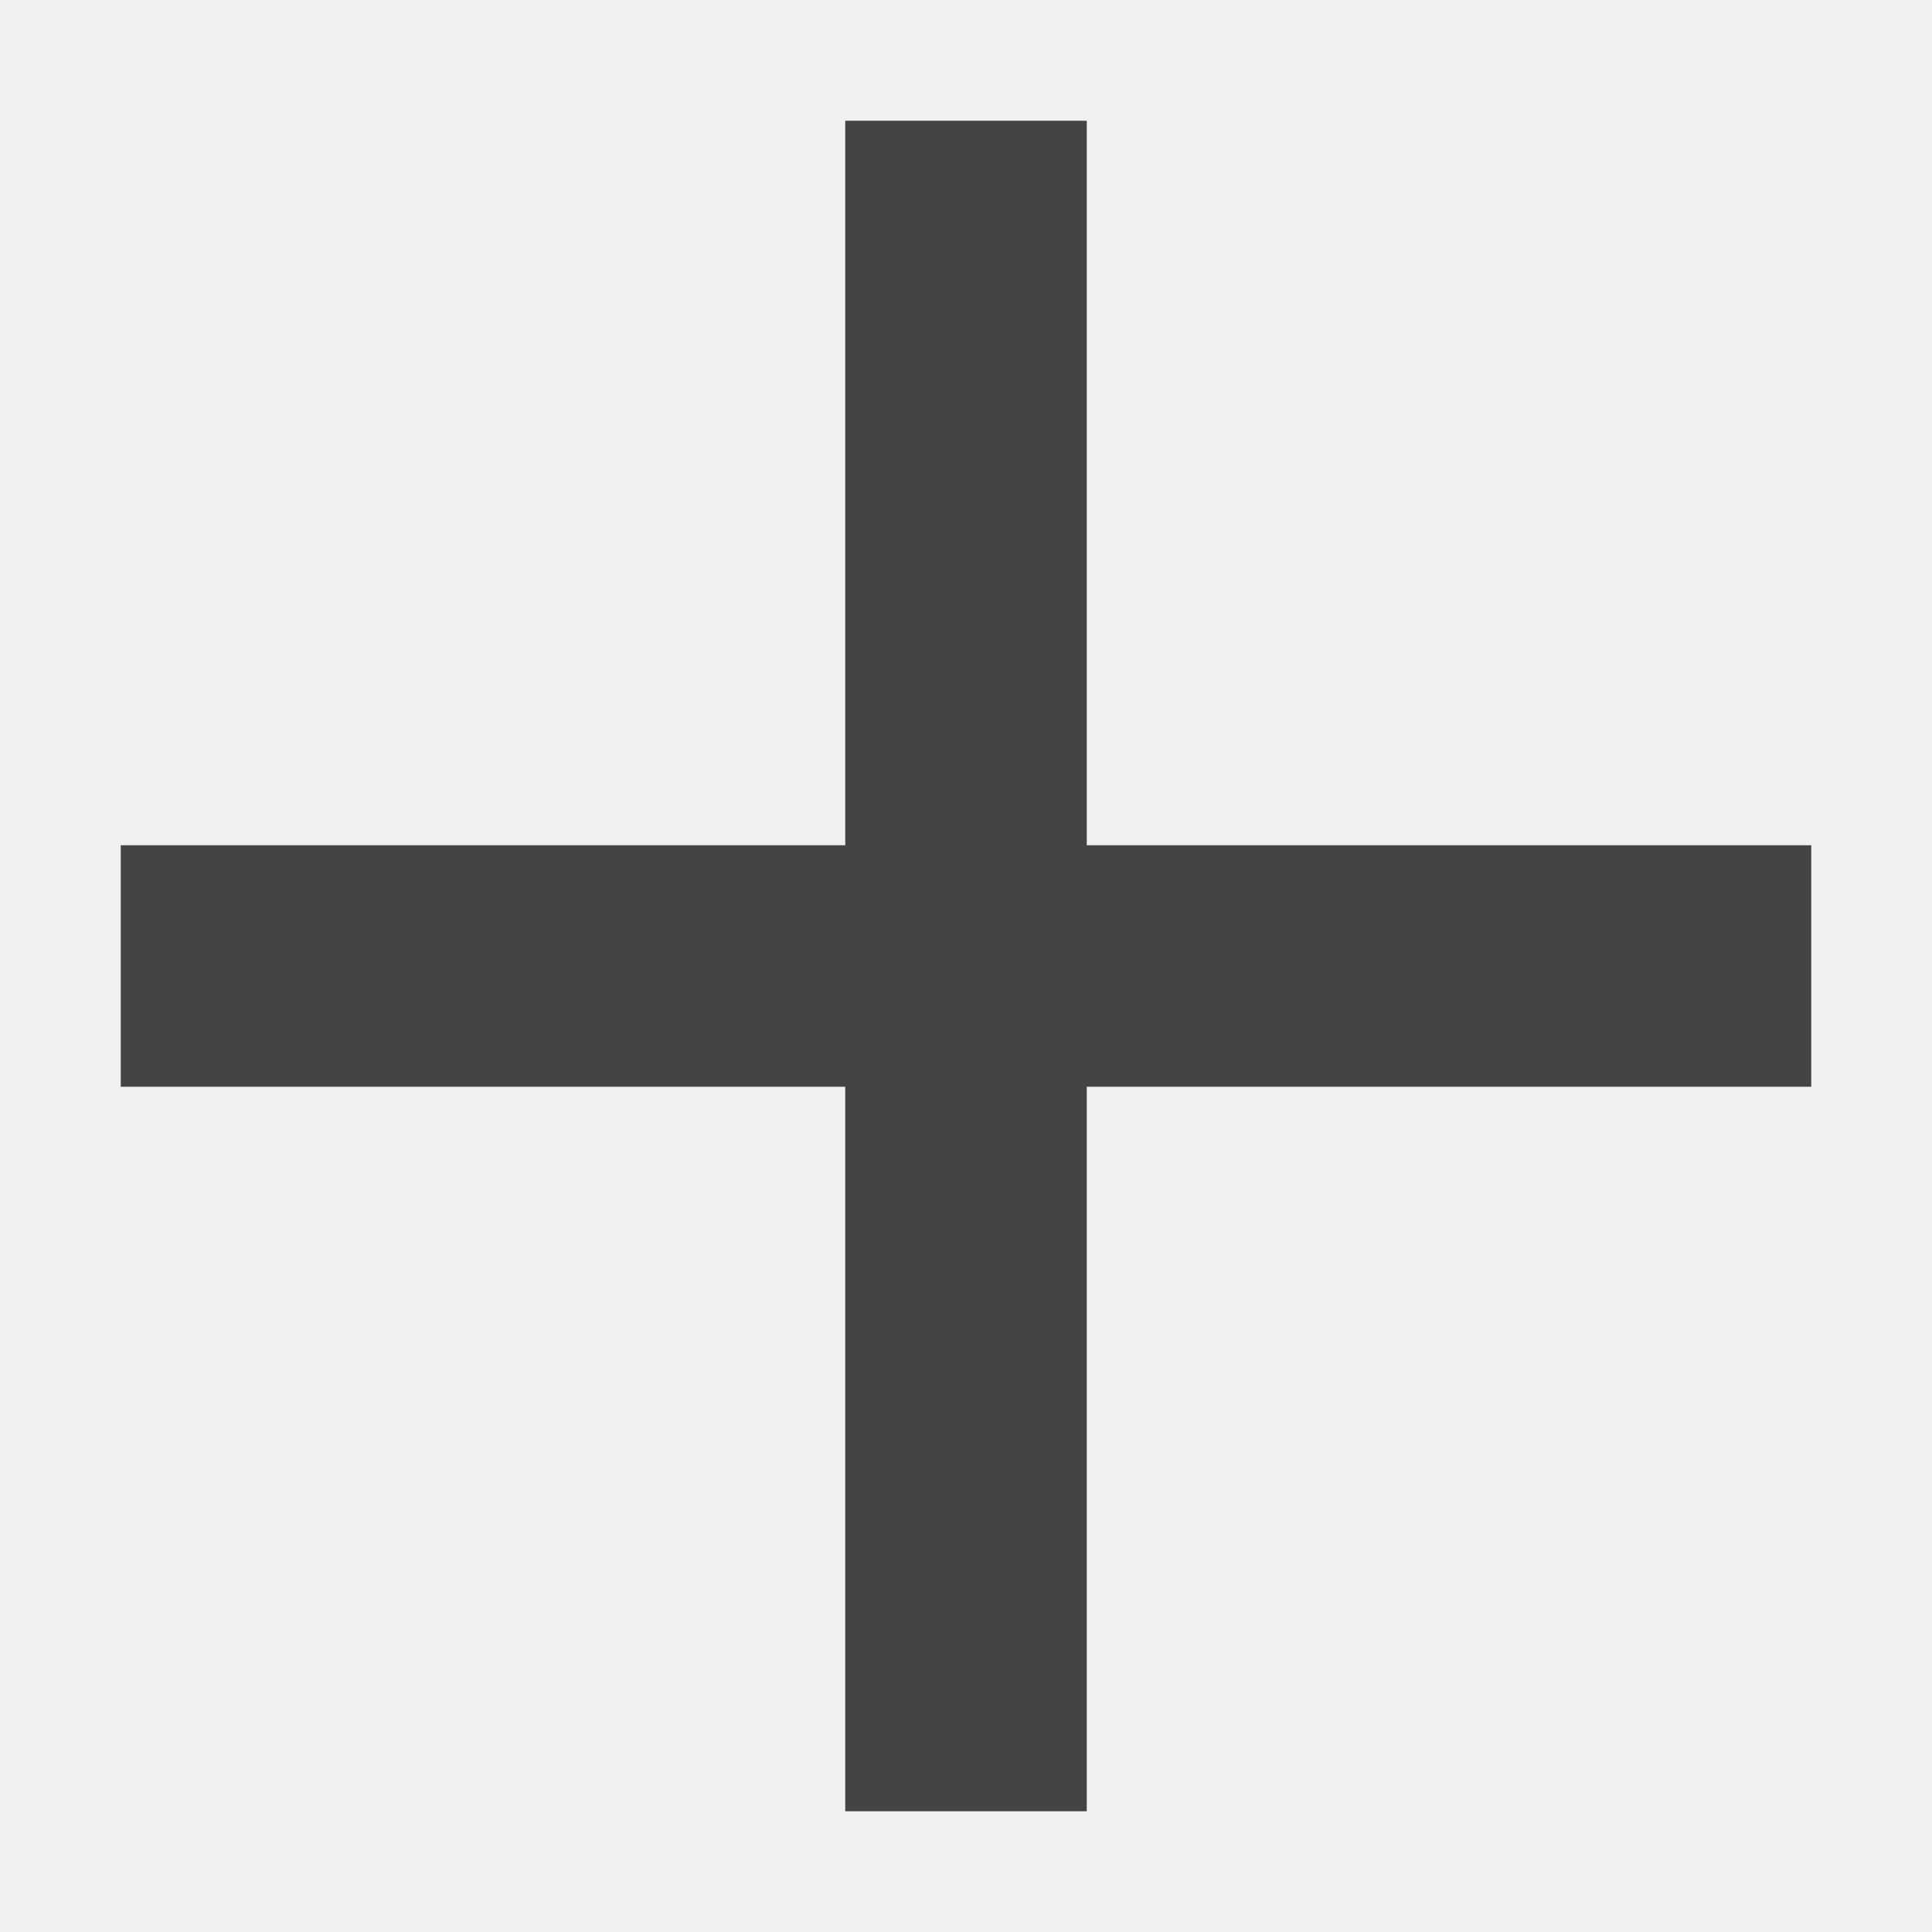
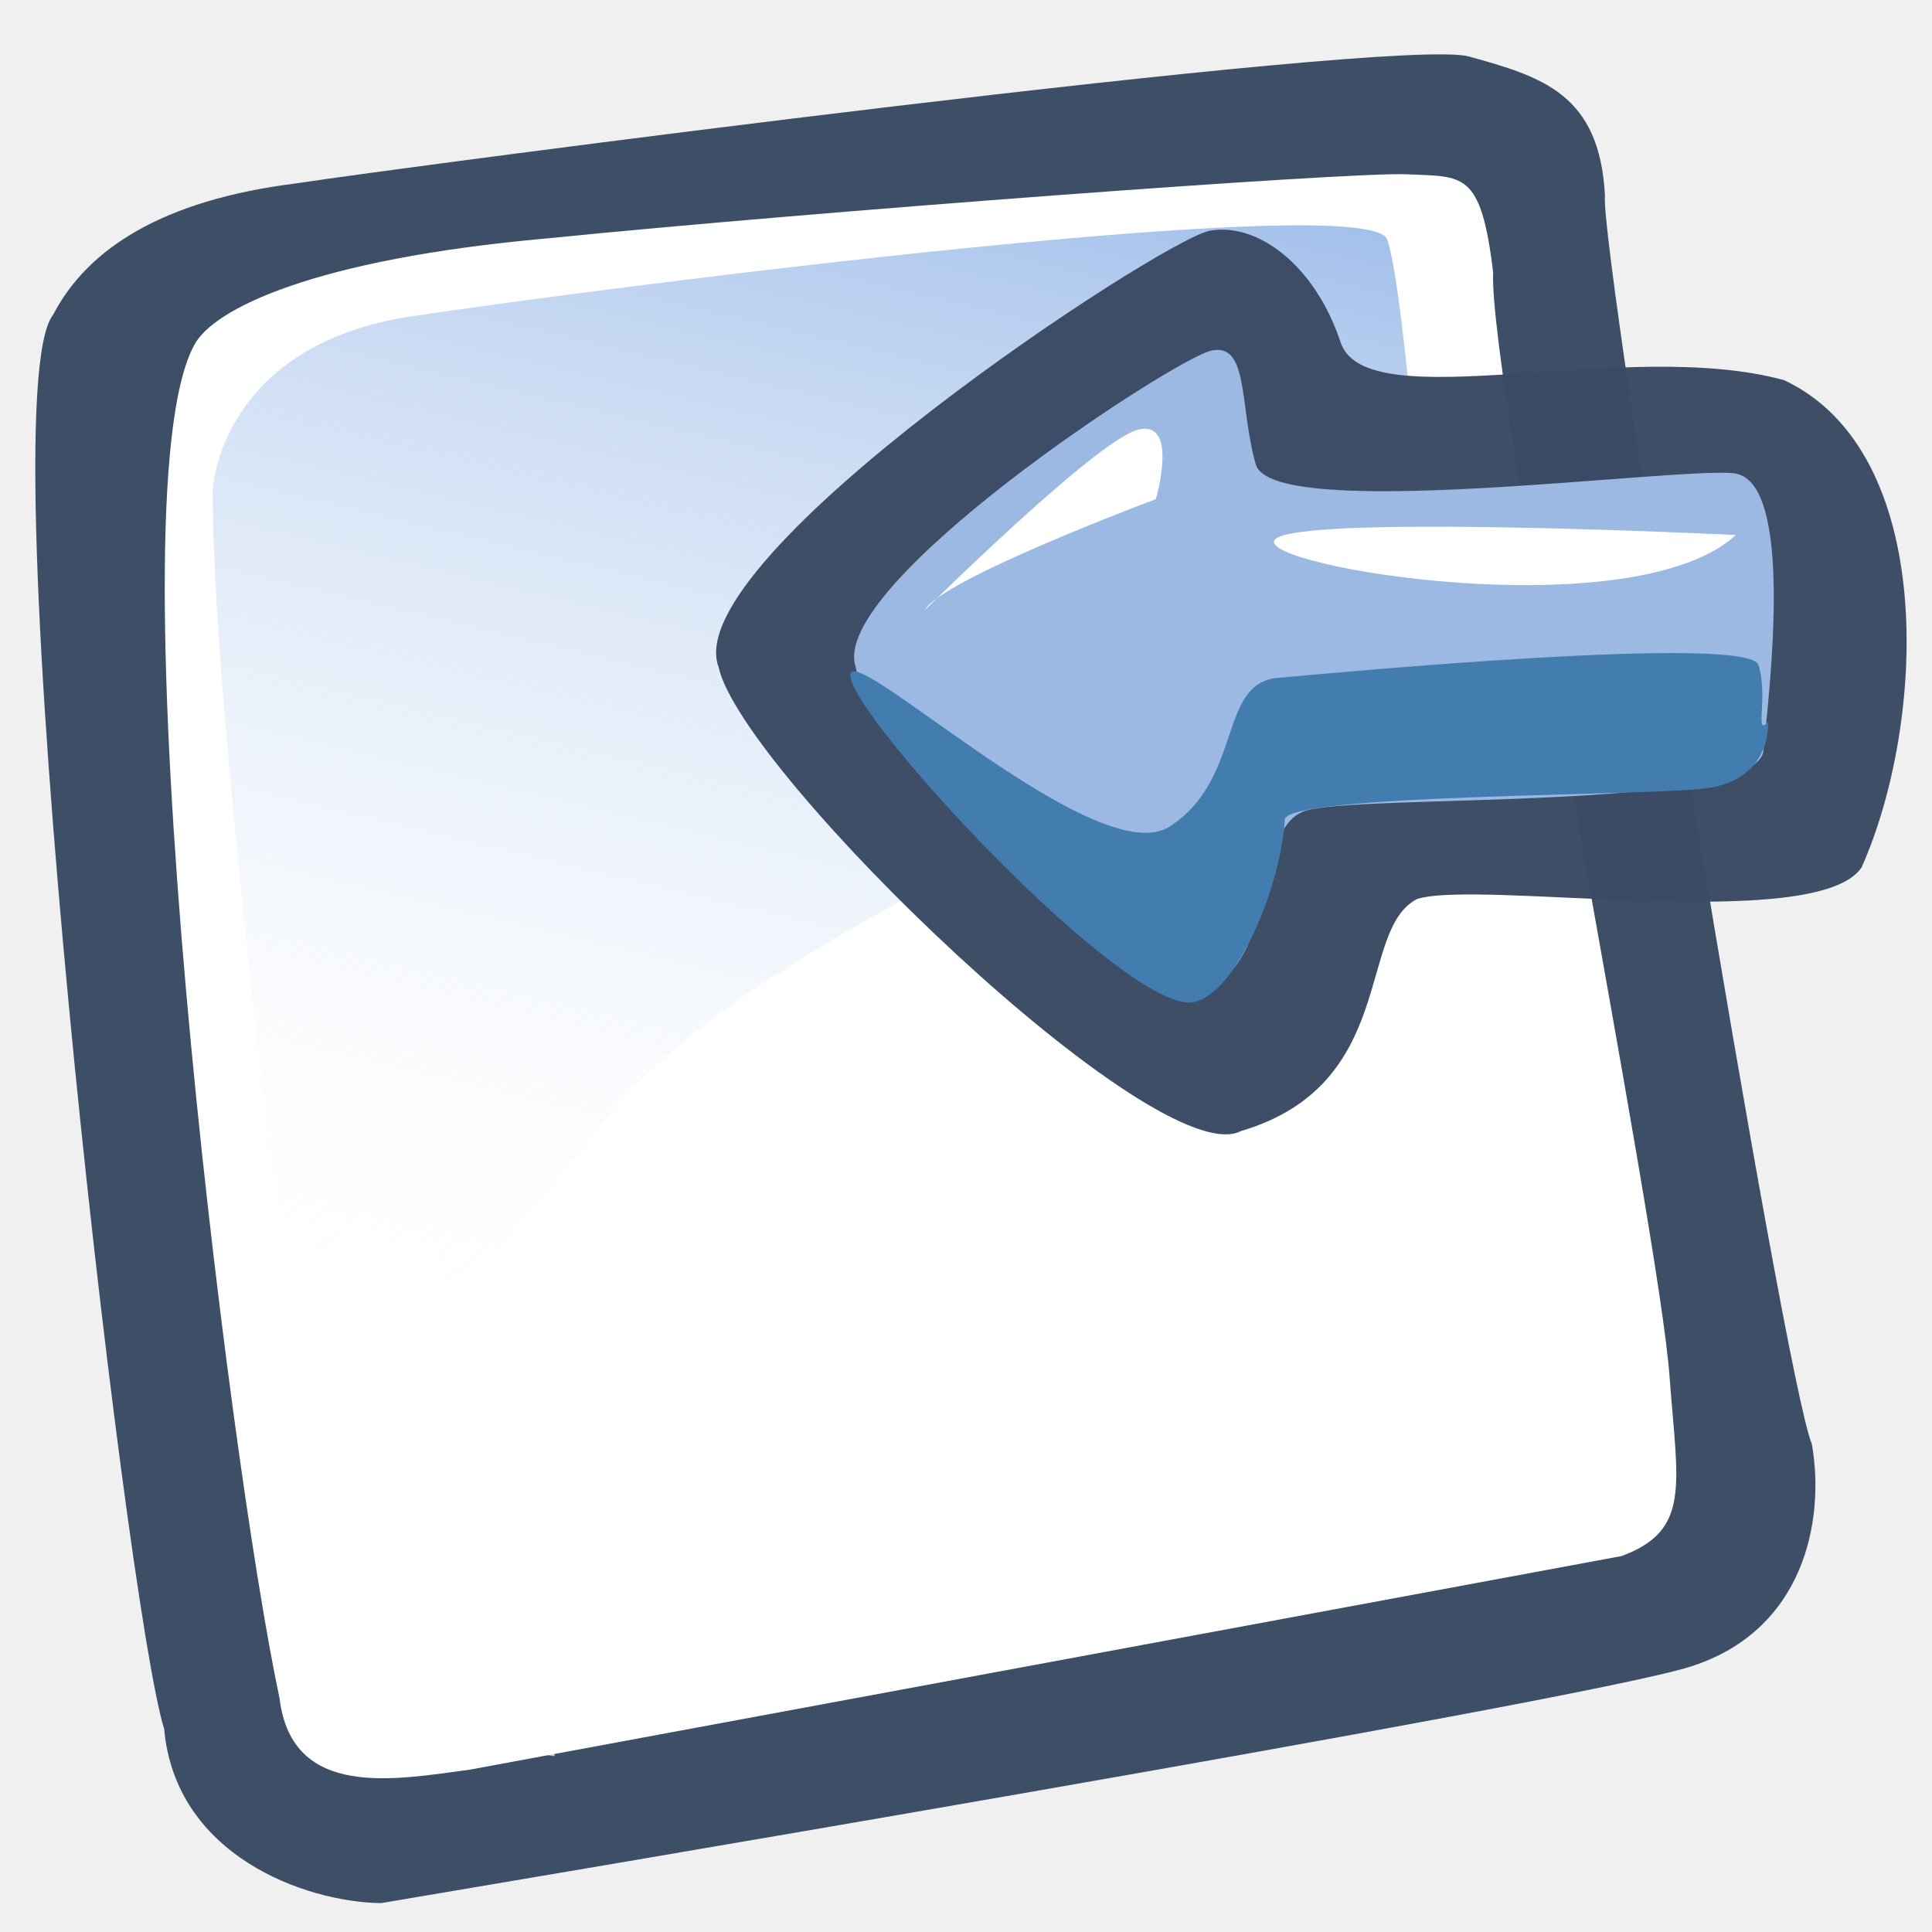
- <svg xmlns="http://www.w3.org/2000/svg" width="16" height="16" version="1.1">
-   <path style="fill:#444444" d="M 7,1 V 7 H 1 v 2 h 6 v 6 H 9 V 9 h 6 V 7 H 9 V 1 Z" />
+ <svg xmlns="http://www.w3.org/2000/svg" xmlns:xlink="http://www.w3.org/1999/xlink" id="svg548" width="90" height="90" version="1.0">
+   <defs id="defs550">
+     <defs id="defs848">
+       <linearGradient x1="0" y1="0" x2="1" y2="0" id="linearGradient556" gradientUnits="objectBoundingBox" spreadMethod="pad">
+         <stop style="stop-color:#ff8700;stop-opacity:1;" offset="0" id="stop557" />
+         <stop style="stop-color:#ffff8d;stop-opacity:0;" offset="1" id="stop558" />
+       </linearGradient>
+       <linearGradient x1="0" y1="0" x2="1" y2="0" id="linearGradient852" xlink:href="#linearGradient556" gradientUnits="objectBoundingBox" spreadMethod="pad" />
+     </defs>
+     <defs id="defs606">
+       <linearGradient id="linearGradient612">
+         <stop style="stop-color:#7fa8e3;stop-opacity:0.741;" offset="0" id="stop613" />
+         <stop style="stop-color:#ffffff;stop-opacity:0;" offset="1" id="stop614" />
+       </linearGradient>
+       <linearGradient xlink:href="#linearGradient612" id="linearGradient615" x1="50.644" y1="5.368" x2="35.752" y2="68.044" gradientUnits="userSpaceOnUse" spreadMethod="pad" />
+       <defs id="defs1099">
+         <linearGradient x1="0" y1="0" x2="1" y2="0" id="linearGradient1100" gradientUnits="objectBoundingBox" spreadMethod="pad">
+           <stop style="stop-color:#ff8700;stop-opacity:1;" offset="0" id="stop1101" />
+           <stop style="stop-color:#ffff8d;stop-opacity:0;" offset="1" id="stop1102" />
+         </linearGradient>
+         <linearGradient x1="0" y1="0" x2="1" y2="0" id="linearGradient1103" xlink:href="#linearGradient556" gradientUnits="objectBoundingBox" spreadMethod="pad" />
+       </defs>
+     </defs>
+     <linearGradient xlink:href="#linearGradient612" id="linearGradient1138" gradientUnits="userSpaceOnUse" spreadMethod="pad" x1="50.644" y1="5.368" x2="35.752" y2="68.044" gradientTransform="matrix(0.988665,0,0,0.988665,-2.204394,0.5222842)" />
+   </defs>
+   <path style="fill:#3d4e67;fill-opacity:1;fill-rule:evenodd;stroke:none;stroke-width:1pt;stroke-linecap:butt;stroke-linejoin:miter;stroke-opacity:1" d="M 17.752,88.655 C 14.172,88.603 8.172,86.415 7.648,80.546 C 5.8,74.615 -0.623,18.562 2.477,14.658 C 4.078,11.585 7.565,9.328 13.77,8.546 C 18.847,7.768 65.026,1.688 68.431,2.632 C 71.836,3.576 74.519,4.374 74.764,9.106 C 74.512,11.68 83.089,64.179 84.405,67.274 C 85.033,70.901 84.002,75.968 78.751,77.637 C 73.501,79.306 21.897,87.947 17.752,88.655 z " id="path609" />
+   <path style="fill:#ffffff;fill-opacity:1;fill-rule:evenodd;stroke:none;stroke-width:1pt;stroke-linecap:butt;stroke-linejoin:miter;stroke-opacity:1" d="M 21.887,82.438 C 18.417,82.896 13.596,83.855 13.021,79.107 C 10.623,67.868 5.126,23.324 9.043,16.085 C 9.918,14.383 14.668,12.072 25.457,11.108 C 37.718,9.873 62.876,7.997 65.524,8.119 C 68.171,8.241 68.981,7.941 69.557,12.689 C 69.323,17.736 77.31,57.224 77.781,64.215 C 78.149,69.178 78.78,71.287 75.541,72.487" id="path608" />
+   <path style="fill:url(#linearGradient1138);fill-opacity:1;fill-rule:evenodd;stroke:none;stroke-width:1pt;stroke-linecap:butt;stroke-linejoin:miter;stroke-opacity:1" d="M 9.911,22.806 C 9.911,22.806 10.223,16.07 19.207,14.729 C 28.19,13.388 63.769,8.816 64.616,11.15 C 65.464,13.484 66.514,28.653 66.775,29.88 C 67.037,31.107 36.919,41.6 28.649,51.615 C 20.379,61.629 14.587,69.733 14.587,69.733 C 14.587,69.733 9.851,34.414 9.911,22.806 z " id="path636" />
+   <path style="font-size:12px;fill:#ffffff;fill-opacity:0.704;fill-rule:evenodd;stroke-width:1pt" d="M 14.222,73.348 L 14.222,80.039 L 25.832,81.81 L 25.832,75.119 L 14.222,73.348 z " id="path573" />
+   <g id="g921" transform="matrix(0.945468,0,0,0.945468,-4.129946,-123.4948)">
+     <path d="M 51.967,36.049 C 53.96,37.045 65.472,34.771 65.757,32.635 C 66.874,29.084 63.845,27.778 64.064,26.236 C 64.491,24.812 69.39,19.309 68.836,17.581 C 67.242,14.436 62.97,10.567 59.959,12.438 C 57.364,14.781 55.631,20.715 54.064,20.145 C 52.498,19.576 51.112,20.063 50.685,21.06 C 50.258,22.057 49.688,35.337 51.967,36.049 z " transform="matrix(1.435965,1.971143,-1.73768,1.265889,27.79248,15.41795)" style="fill:#3c4c65;fill-opacity:0.981;fill-rule:evenodd;stroke-width:1pt" id="path582" />
+     <path d="M 51.551,35.459 C 53.544,36.456 64.225,34.889 64.51,32.753 C 64.794,30.617 61.661,29.193 62.089,27.769 C 62.516,26.345 69.494,17.658 68.212,16.519 C 66.93,15.38 62.658,11.392 61.519,12.674 C 60.38,13.956 55.111,23.782 53.544,23.212 C 51.978,22.642 50.696,21.361 50.269,22.358 C 49.842,23.354 49.272,34.747 51.551,35.459 z " style="fill:#9bb9e3;fill-opacity:1;fill-rule:evenodd;stroke-width:1pt" id="path581" transform="matrix(1.048427,1.439171,-1.439171,1.048427,43.51239,52.10931)" />
+     <path d="M 67.642,15.949 C 67.642,15.949 69.067,16.804 68.07,18.513 C 67.073,20.221 61.519,27.769 61.946,28.339 C 63.513,29.62 65.364,32.753 64.367,33.608 C 62.658,35.174 52.832,36.313 51.693,35.744 C 50.554,35.174 60.095,33.465 60.237,31.044 C 60.38,28.623 57.816,27.627 58.671,26.203 C 59.525,24.779 65.364,14.953 66.218,15.237 C 67.073,15.522 67.785,16.519 67.642,15.949 z " style="fill:#437caf;fill-opacity:1;fill-rule:evenodd;stroke-width:1pt" id="path583" transform="matrix(1.048427,1.439171,-1.439171,1.048427,43.51239,52.10931)" />
+     <path d="M 89.897,156.978 C 89.897,156.978 68.104,155.914 67.172,157.22 C 66.241,158.526 84.812,161.624 89.897,156.978 z " style="font-size:12px;fill:#ffffff;fill-rule:evenodd;stroke-width:1pt" id="path588" />
+     <path d="M 49.931,160.683 C 49.931,160.683 58.314,152.38 60.401,151.801 C 62.489,151.221 61.317,155.211 61.317,155.211 C 61.317,155.211 50.713,159.172 49.931,160.683 z " style="font-size:12px;fill:#ffffff;fill-rule:evenodd;stroke-width:1pt" id="path589" />
+   </g>
</svg>
